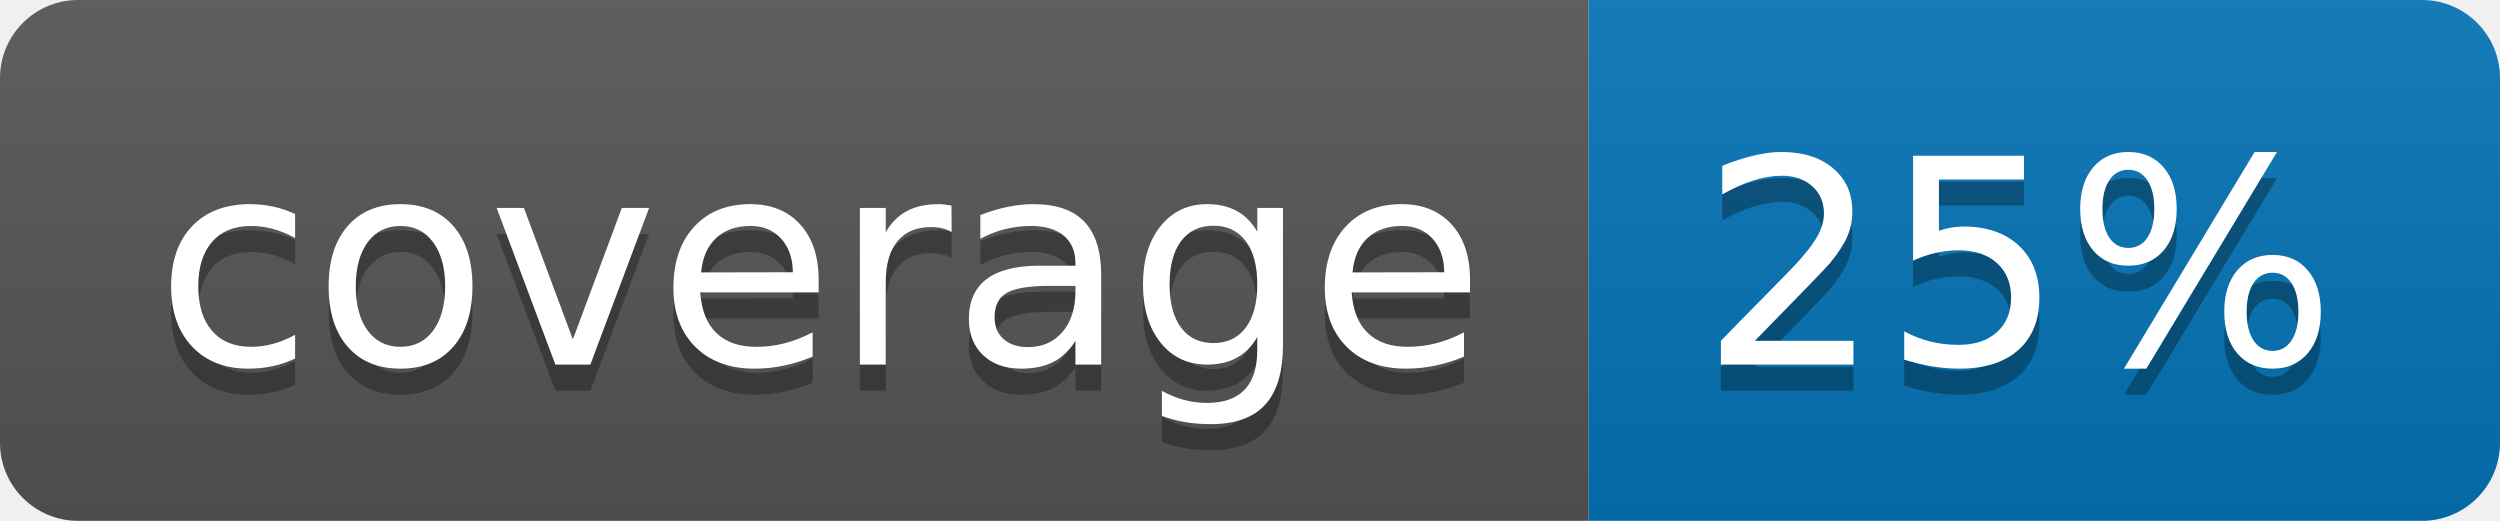
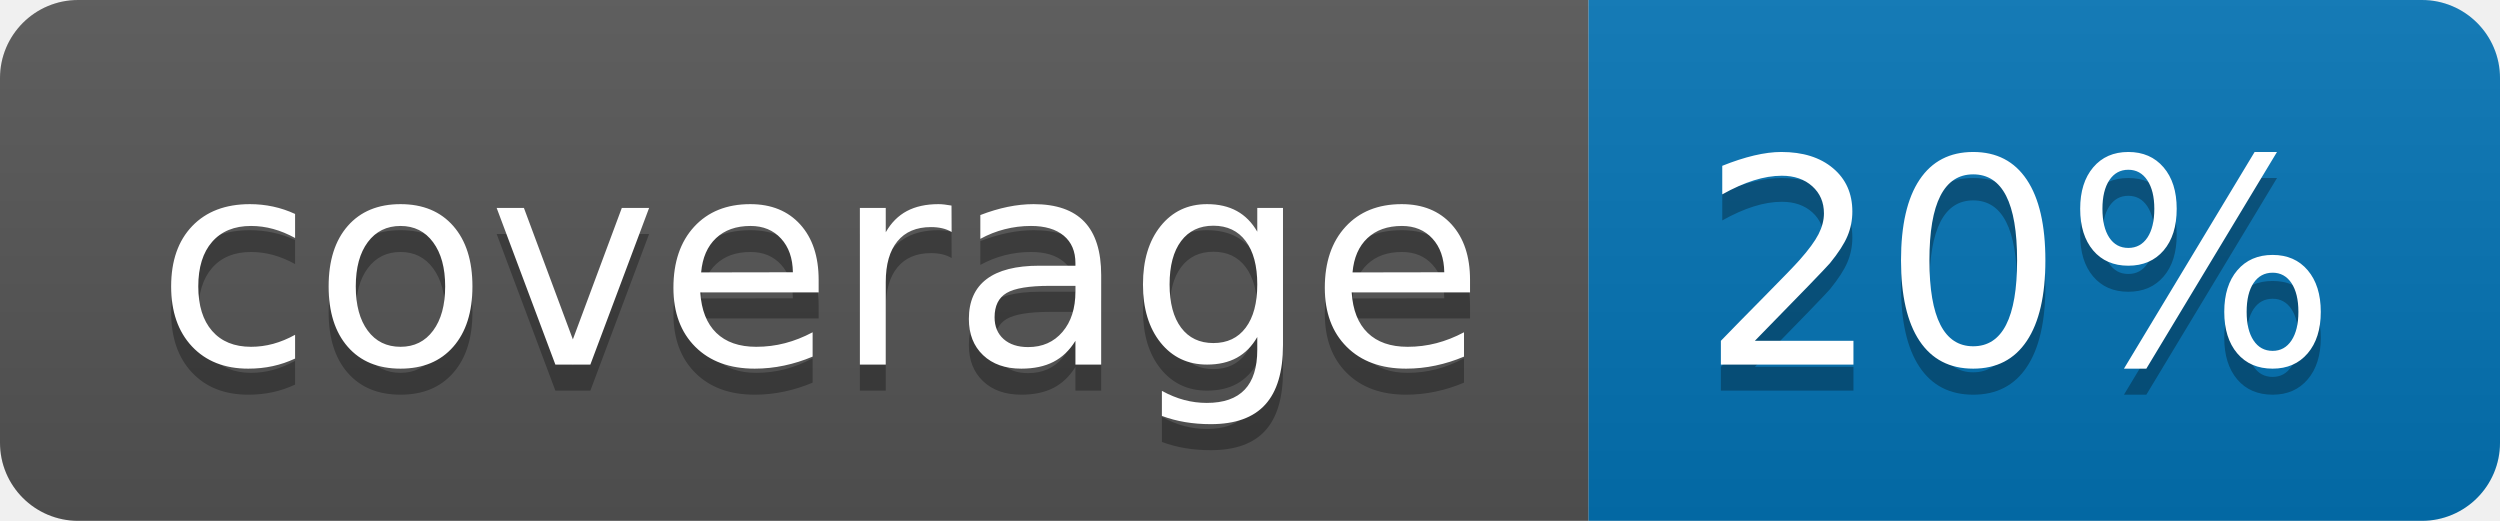
<svg xmlns="http://www.w3.org/2000/svg" width="96" height="20">
  <linearGradient id="b" x2="0" y2="100%">
    <stop offset="0" stop-color="#bbb" stop-opacity=".1" />
    <stop offset="1" stop-opacity=".1" />
  </linearGradient>
  <clipPath id="a">
    <rect width="96" height="20" rx="3" fill="#fff" />
  </clipPath>
  <g clip-path="url(#a)">
    <path fill="#555" d="M0 0h61v20H0z" />
    <path fill="#0374B5" d="M61 0h35v20H61z" />
    <path fill="url(#b)" d="M0 0h96v20H0z" />
  </g>
  <g fill="#fff" text-anchor="middle" font-family="DejaVu Sans,Verdana,Geneva,sans-serif" font-size="110">
    <text x="315" y="150" fill="#010101" fill-opacity=".3" transform="scale(.1)" textLength="510">coverage</text>
    <text x="315" y="140" transform="scale(.1)" textLength="510">coverage</text>
-     <text x="775" y="150" fill="#010101" fill-opacity=".3" transform="scale(.1)" textLength="250">25%</text>
-     <text x="775" y="140" transform="scale(.1)" textLength="250">25%</text>
+     <text x="775" y="150" fill="#010101" fill-opacity=".3" transform="scale(.1)" textLength="250">20%</text>
+     <text x="775" y="140" transform="scale(.1)" textLength="250">20%</text>
  </g>
</svg>
